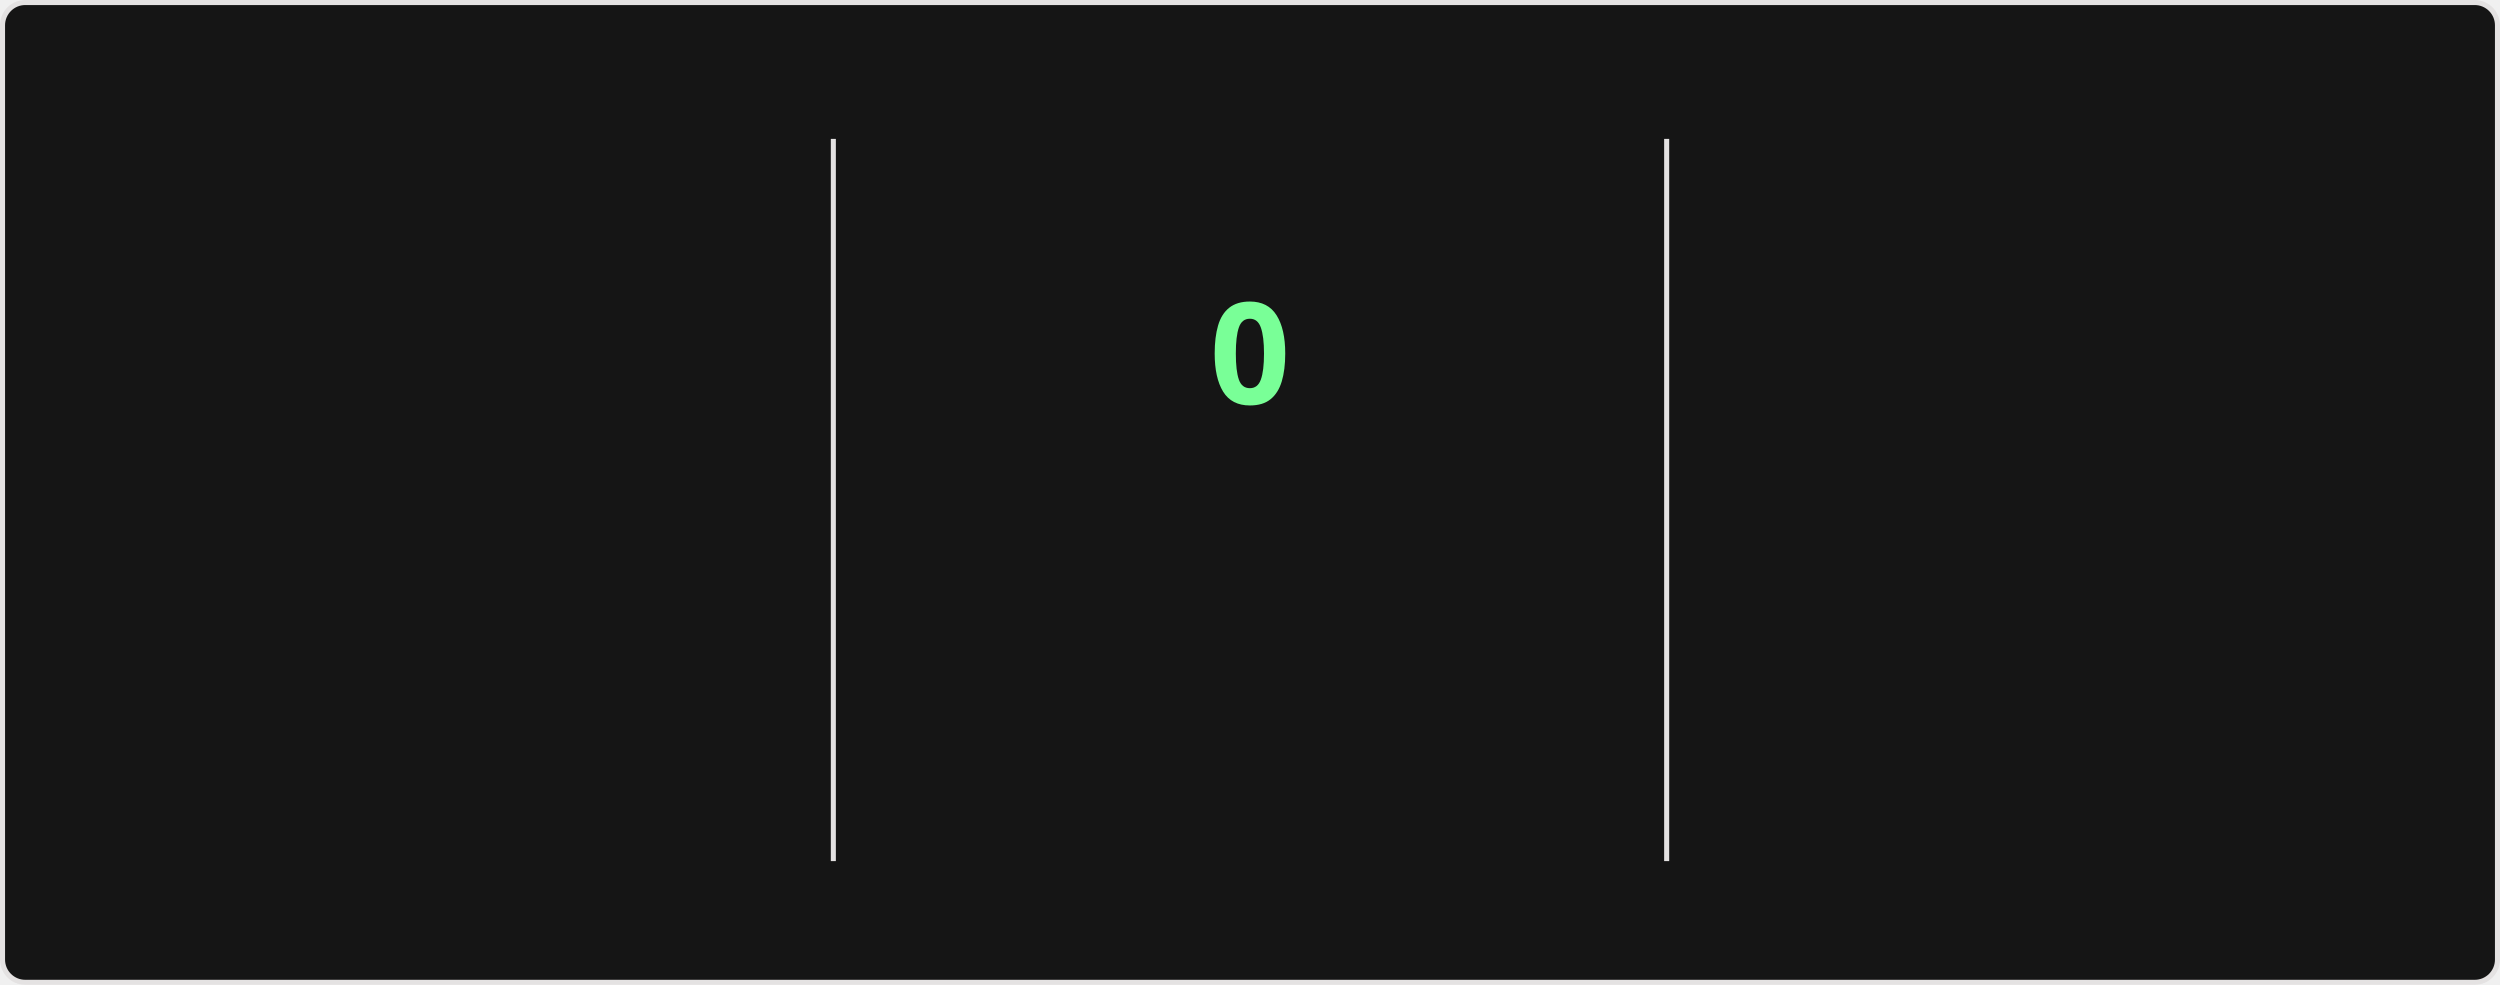
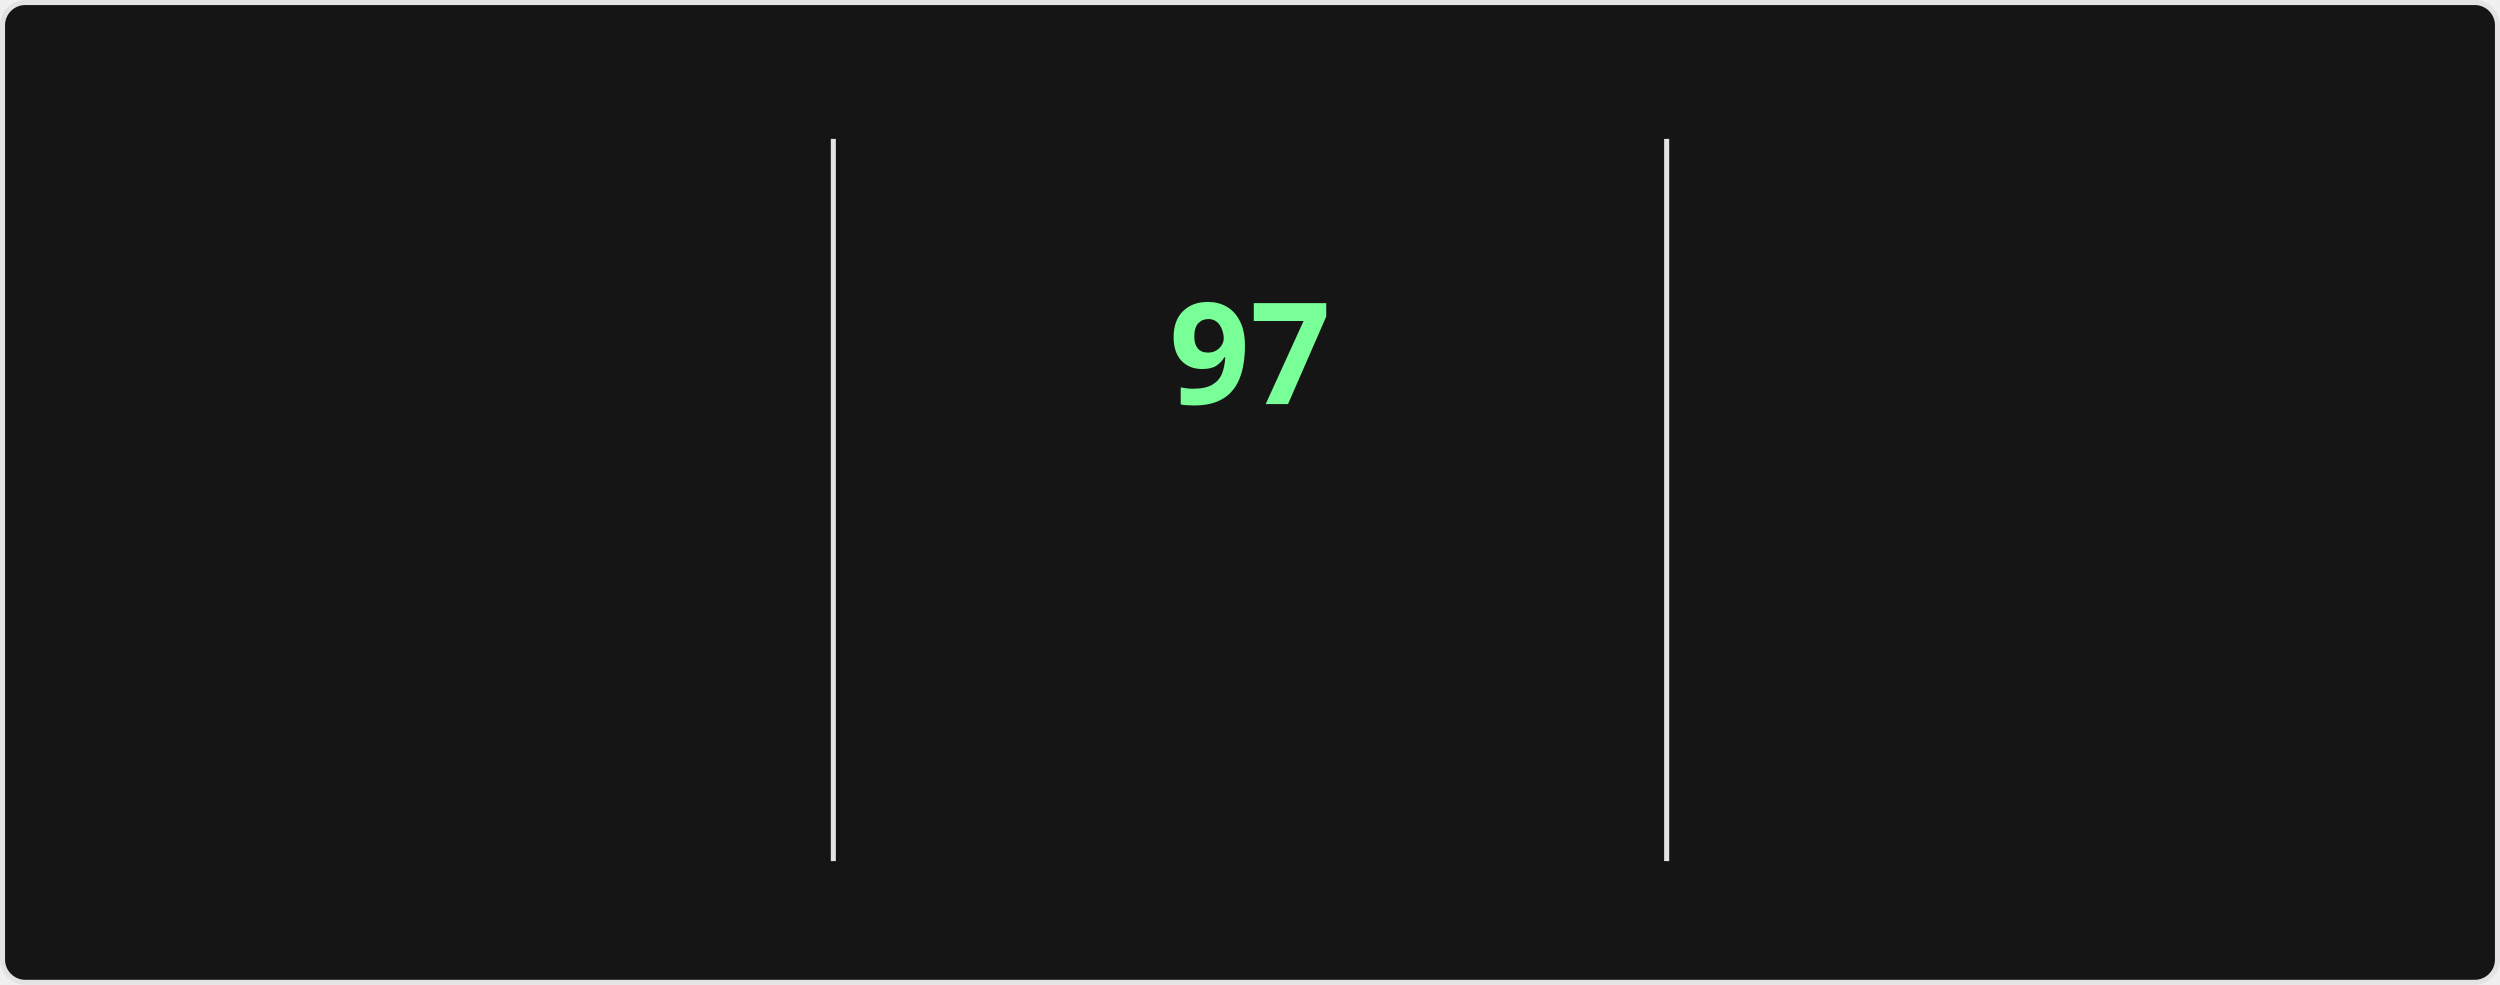
<svg xmlns="http://www.w3.org/2000/svg" style="isolation: isolate" viewBox="0 0 495 195" width="495px" height="195px" direction="ltr">
  <style>
    @keyframes currstreak {
      0% { font-size: 3px; opacity: 0.2; }
      80% { font-size: 34px; opacity: 1; }
      100% { font-size: 28px; opacity: 1; }
    }
    @keyframes fadein {
      0% { opacity: 0; }
      100% { opacity: 1; }
    }
    .big-number {
      font-family: "Segoe UI", Ubuntu, sans-serif;
      font-weight: 700;
      font-size: 28px;
      fill: #fff;
    }
    .label {
      font-family: "Segoe UI", Ubuntu, sans-serif;
      font-weight: 400;
      font-size: 14px;
      fill: #fff;
    }
    .range-text {
      font-family: "Segoe UI", Ubuntu, sans-serif;
      font-weight: 400;
      font-size: 12px;
      fill: #9f9f9f;
    }
    .current-streak-num {
      font-family: "Segoe UI", Ubuntu, sans-serif;
      font-weight: 700;
      font-size: 28px;
      fill: #79ff97;
    }</style>
  <defs>
    <clipPath id="outer_rectangle">
      <rect width="495" height="195" rx="4.5" />
    </clipPath>
    <mask id="mask_out_ring_behind_fire">
      <rect width="495" height="195" fill="white" />
      <ellipse id="mask-ellipse" cx="247.5" cy="32" rx="13" ry="18" fill="black" />
    </mask>
  </defs>
  <g clip-path="url(#outer_rectangle)">
    <g style="isolation: isolate">
      <rect fill="#151515" rx="4.5" x="0.5" y="0.5" width="494" height="194" stroke="#e4e2e2" />
    </g>
    <g style="isolation: isolate">
      <line x1="165" y1="28" x2="165" y2="170" vector-effect="non-scaling-stroke" stroke-width="1" stroke="#e4e2e2" stroke-linejoin="miter" stroke-linecap="square" stroke-miterlimit="3" />
      <line x1="330" y1="28" x2="330" y2="170" vector-effect="non-scaling-stroke" stroke-width="1" stroke="#e4e2e2" stroke-linejoin="miter" stroke-linecap="square" stroke-miterlimit="3" />
    </g>
    <g style="isolation: isolate">
      <g transform="translate(82.5, 48)">
        <text x="0" y="32" stroke-width="0" text-anchor="middle" class="big-number" style="opacity: 0; animation: fadein 0.5s linear forwards 0.6s">
            7.3K
          </text>
      </g>
      <g transform="translate(82.5, 84)">
        <text x="0" y="32" stroke-width="0" text-anchor="middle" class="label" style="opacity: 0; animation: fadein 0.5s linear forwards 0.7s">
            Total Contributions
          </text>
      </g>
      <g transform="translate(82.5, 114)">
        <text x="0" y="32" stroke-width="0" text-anchor="middle" class="range-text" style="opacity: 0; animation: fadein 0.5s linear forwards 0.8s">
            Oct 12 - Present
          </text>
      </g>
    </g>
    <g style="isolation: isolate">
      <g mask="url(#mask_out_ring_behind_fire)">
        <circle cx="247.5" cy="71" r="40" fill="none" stroke="#fff" stroke-width="5" style="opacity: 0; animation: fadein 0.5s linear forwards 0.4s" />
      </g>
      <g transform="translate(247.5, 19.5)" stroke-opacity="0" style="opacity: 0; animation: fadein 0.5s linear forwards 0.6s">
        <path d="M -12 -0.5 L 15 -0.5 L 15 23.5 L -12 23.5 L -12 -0.5 Z" fill="none" />
        <path d="M 1.5 0.67 C 1.5 0.67 2.24 3.32 2.24 5.47 C 2.24 7.53 0.89 9.2 -1.17 9.2 C -3.23 9.2 -4.79 7.53 -4.79 5.47 L -4.76 5.11 C -6.78 7.51 -8 10.62 -8 13.99 C -8 18.41 -4.42 22 0 22 C 4.42 22 8 18.41 8 13.99 C 8 8.6 5.41 3.79 1.5 0.67 Z M -0.29 19 C -2.07 19 -3.51 17.6 -3.51 15.86 C -3.51 14.24 -2.46 13.1 -0.7 12.74 C 1.07 12.38 2.9 11.53 3.92 10.16 C 4.31 11.45 4.51 12.81 4.51 14.2 C 4.51 16.85 2.36 19 -0.29 19 Z" fill="#fff" stroke-opacity="0" />
      </g>
      <g transform="translate(247.5, 48)">
        <text x="0" y="32" stroke-width="0" text-anchor="middle" class="current-streak-num" style="animation: currstreak 0.6s linear forwards">
-             0
+             97
          </text>
      </g>
      <g transform="translate(247.5, 108)">
        <text x="0" y="32" stroke-width="0" text-anchor="middle" class="label" style="opacity: 0; animation: fadein 0.5s linear forwards 0.9s">
            Current Streak
          </text>
      </g>
      <g transform="translate(247.5, 145)">
        <text x="0" y="21" stroke-width="0" text-anchor="middle" class="range-text" style="opacity: 0; animation: fadein 0.5s linear forwards 0.9s">
-             0 days
+             Jul 12 - Oct 16
          </text>
      </g>
    </g>
    <g style="isolation: isolate">
      <g transform="translate(412.5, 48)">
        <text x="0" y="32" stroke-width="0" text-anchor="middle" class="big-number" style="opacity: 0; animation: fadein 0.5s linear forwards 1.2s">
-             96
+             97
          </text>
      </g>
      <g transform="translate(412.5, 84)">
        <text x="0" y="32" stroke-width="0" text-anchor="middle" class="label" style="opacity: 0; animation: fadein 0.5s linear forwards 1.3s">
            Longest Streak
          </text>
      </g>
      <g transform="translate(412.5, 114)">
        <text x="0" y="32" stroke-width="0" text-anchor="middle" class="range-text" style="opacity: 0; animation: fadein 0.5s linear forwards 1.4s">
-             Jul 12 - Oct 15
+             Jul 12 - Oct 16
          </text>
      </g>
    </g>
  </g>
</svg>
